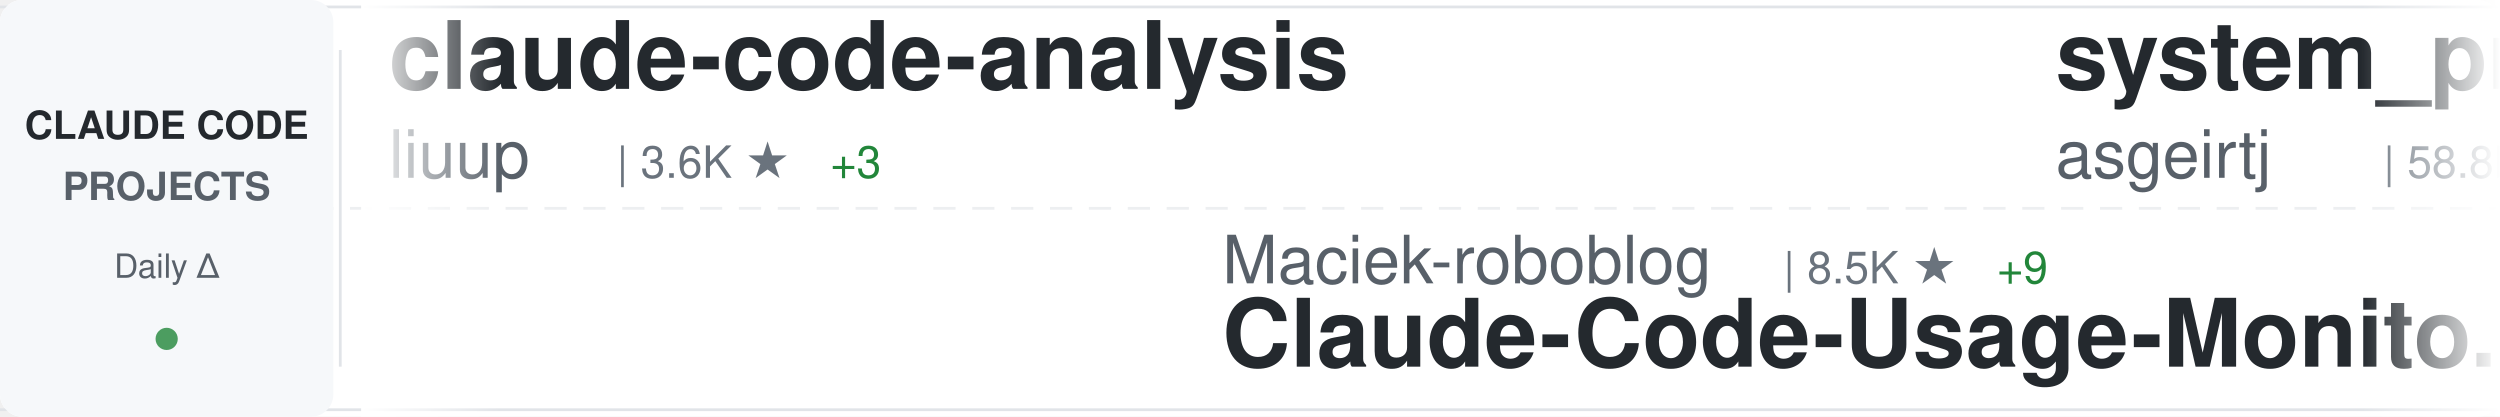
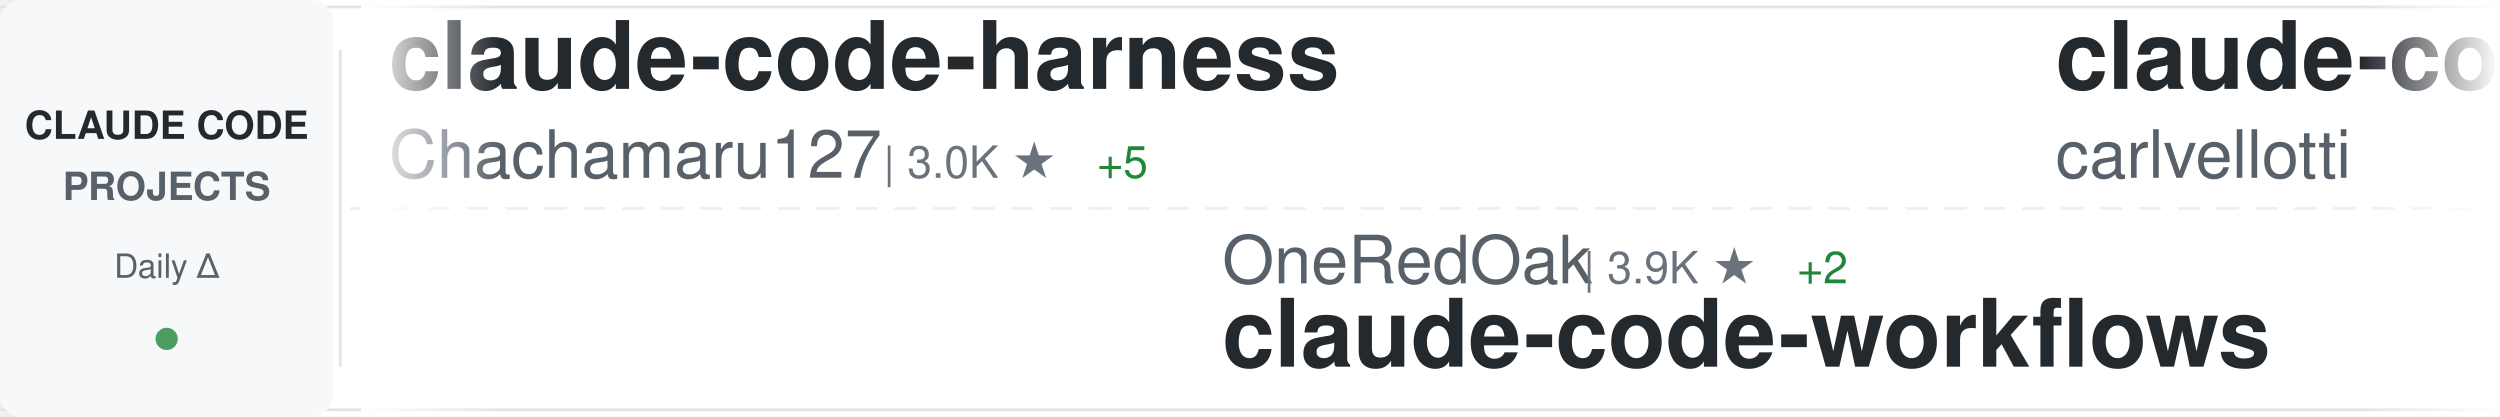
<svg xmlns="http://www.w3.org/2000/svg" width="900" height="150">
  <defs>
    <linearGradient id="awesomeLeftFade" x1="0%" y1="0%" x2="100%" y2="0%">
      <stop offset="0%" style="stop-color:#ffffff;stop-opacity:1" />
      <stop offset="100%" style="stop-color:#ffffff;stop-opacity:0" />
    </linearGradient>
    <linearGradient id="awesomeRightFade" x1="0%" y1="0%" x2="100%" y2="0%">
      <stop offset="0%" style="stop-color:#ffffff;stop-opacity:0" />
      <stop offset="100%" style="stop-color:#ffffff;stop-opacity:1" />
    </linearGradient>
  </defs>
  <rect width="900" height="150" fill="#ffffff" rx="8" />
  <rect x="0" y="2" width="900" height="1" fill="#e1e4e8" />
  <rect x="0" y="147" width="900" height="1" fill="#e1e4e8" />
  <line x1="0" y1="75" x2="900" y2="75" stroke="#e1e4e8" stroke-width="1" stroke-dasharray="8 6" opacity="0.6" />
  <rect x="0" y="0" width="120" height="150" fill="#f6f8fa" rx="8" />
  <text x="60" y="50" font-family="-apple-system, BlinkMacSystemFont, 'Segoe UI', Helvetica, Arial, sans-serif" font-size="14" font-weight="600" fill="#24292e" text-anchor="middle">CLAUDE CODE</text>
  <text x="60" y="72" font-family="-apple-system, BlinkMacSystemFont, 'Segoe UI', Helvetica, Arial, sans-serif" font-size="14" font-weight="600" fill="#586069" text-anchor="middle">PROJECTS</text>
  <text x="60" y="100" font-family="-apple-system, BlinkMacSystemFont, 'Segoe UI', Helvetica, Arial, sans-serif" font-size="12" font-weight="500" fill="#586069" text-anchor="middle">Daily Δ</text>
  <circle cx="60" cy="122" r="4" fill="#22863a" opacity="0.8" />
  <rect x="122" y="18" width="1" height="114" fill="#e1e4e8" />
  <clipPath id="awesomeTickerClip">
    <rect x="130" y="0" width="770" height="150" />
  </clipPath>
  <g clip-path="url(#awesomeTickerClip)">
    <g id="awesomeTickerItems">
      <animateTransform attributeName="transform" attributeType="XML" type="translate" from="0 0" to="-3000 0" dur="54s" repeatCount="indefinite" />
      <g transform="translate(0, 0)">
-         <text x="140" y="32" font-family="-apple-system, BlinkMacSystemFont, 'Segoe UI', Helvetica, Arial, sans-serif" font-size="34" font-weight="600" fill="#24292e">claude-code-analysis</text>
-         <text x="140" y="64" font-family="-apple-system, BlinkMacSystemFont, 'Segoe UI', Helvetica, Arial, sans-serif" font-size="24" font-weight="400" fill="#586069">liuup</text>
-         <text x="222" y="64" font-family="-apple-system, BlinkMacSystemFont, 'Segoe UI', Helvetica, Arial, sans-serif" font-size="16" font-weight="500" fill="#6a737d">| 3.6K ★</text>
-         <text x="299" y="64" font-family="-apple-system, BlinkMacSystemFont, 'Segoe UI', Helvetica, Arial, sans-serif" font-size="16" font-weight="500" fill="#22863a"> +3</text>
+         <text x="140" y="32" font-family="-apple-system, BlinkMacSystemFont, 'Segoe UI', Helvetica, Arial, sans-serif" font-size="34" font-weight="600" fill="#24292e">claude-code-harness</text>
+         <text x="140" y="64" font-family="-apple-system, BlinkMacSystemFont, 'Segoe UI', Helvetica, Arial, sans-serif" font-size="24" font-weight="400" fill="#586069">Chachamaru127</text>
+         <text x="318" y="64" font-family="-apple-system, BlinkMacSystemFont, 'Segoe UI', Helvetica, Arial, sans-serif" font-size="16" font-weight="500" fill="#6a737d">| 3.0K ★</text>
+         <text x="395" y="64" font-family="-apple-system, BlinkMacSystemFont, 'Segoe UI', Helvetica, Arial, sans-serif" font-size="16" font-weight="500" fill="#22863a"> +5</text>
      </g>
      <g transform="translate(300, 0)">
-         <text x="140" y="102" font-family="-apple-system, BlinkMacSystemFont, 'Segoe UI', Helvetica, Arial, sans-serif" font-size="24" font-weight="400" fill="#586069">Maciek-roboblog</text>
-         <text x="342" y="102" font-family="-apple-system, BlinkMacSystemFont, 'Segoe UI', Helvetica, Arial, sans-serif" font-size="16" font-weight="500" fill="#6a737d">| 8.5K ★</text>
-         <text x="419" y="102" font-family="-apple-system, BlinkMacSystemFont, 'Segoe UI', Helvetica, Arial, sans-serif" font-size="16" font-weight="500" fill="#22863a"> +9</text>
-         <text x="140" y="132" font-family="-apple-system, BlinkMacSystemFont, 'Segoe UI', Helvetica, Arial, sans-serif" font-size="34" font-weight="600" fill="#24292e">Claude-Code-Usage-Monito...</text>
+         <text x="140" y="102" font-family="-apple-system, BlinkMacSystemFont, 'Segoe UI', Helvetica, Arial, sans-serif" font-size="24" font-weight="400" fill="#586069">OneRedOak</text>
+         <text x="270" y="102" font-family="-apple-system, BlinkMacSystemFont, 'Segoe UI', Helvetica, Arial, sans-serif" font-size="16" font-weight="500" fill="#6a737d">| 3.9K ★</text>
+         <text x="347" y="102" font-family="-apple-system, BlinkMacSystemFont, 'Segoe UI', Helvetica, Arial, sans-serif" font-size="16" font-weight="500" fill="#22863a"> +2</text>
+         <text x="140" y="132" font-family="-apple-system, BlinkMacSystemFont, 'Segoe UI', Helvetica, Arial, sans-serif" font-size="34" font-weight="600" fill="#24292e">claude-code-workflows</text>
      </g>
      <g transform="translate(600, 0)">
-         <text x="140" y="32" font-family="-apple-system, BlinkMacSystemFont, 'Segoe UI', Helvetica, Arial, sans-serif" font-size="34" font-weight="600" fill="#24292e">system_prompts_leaks</text>
-         <text x="140" y="64" font-family="-apple-system, BlinkMacSystemFont, 'Segoe UI', Helvetica, Arial, sans-serif" font-size="24" font-weight="400" fill="#586069">asgeirtj</text>
-         <text x="258" y="64" font-family="-apple-system, BlinkMacSystemFont, 'Segoe UI', Helvetica, Arial, sans-serif" font-size="16" font-weight="500" fill="#6a737d">| 58.8K ★</text>
-         <text x="344" y="64" font-family="-apple-system, BlinkMacSystemFont, 'Segoe UI', Helvetica, Arial, sans-serif" font-size="16" font-weight="500" fill="#22863a"> +234</text>
+         <text x="140" y="32" font-family="-apple-system, BlinkMacSystemFont, 'Segoe UI', Helvetica, Arial, sans-serif" font-size="34" font-weight="600" fill="#24292e">claude-code-pm-course</text>
+         <text x="140" y="64" font-family="-apple-system, BlinkMacSystemFont, 'Segoe UI', Helvetica, Arial, sans-serif" font-size="24" font-weight="400" fill="#586069">carlvellotti</text>
+         <text x="306" y="64" font-family="-apple-system, BlinkMacSystemFont, 'Segoe UI', Helvetica, Arial, sans-serif" font-size="16" font-weight="500" fill="#6a737d">| 2.1K ★</text>
+         <text x="383" y="64" font-family="-apple-system, BlinkMacSystemFont, 'Segoe UI', Helvetica, Arial, sans-serif" font-size="16" font-weight="500" fill="#22863a"> +1</text>
      </g>
      <g transform="translate(900, 0)">
-         <text x="140" y="102" font-family="-apple-system, BlinkMacSystemFont, 'Segoe UI', Helvetica, Arial, sans-serif" font-size="24" font-weight="400" fill="#586069">luyao618</text>
-         <text x="258" y="102" font-family="-apple-system, BlinkMacSystemFont, 'Segoe UI', Helvetica, Arial, sans-serif" font-size="16" font-weight="500" fill="#6a737d">| 1.6K ★</text>
-         <text x="140" y="132" font-family="-apple-system, BlinkMacSystemFont, 'Segoe UI', Helvetica, Arial, sans-serif" font-size="34" font-weight="600" fill="#24292e">Claude-Code-Source-Study</text>
+         <text x="140" y="102" font-family="-apple-system, BlinkMacSystemFont, 'Segoe UI', Helvetica, Arial, sans-serif" font-size="24" font-weight="400" fill="#586069">affaan-m</text>
+         <text x="258" y="102" font-family="-apple-system, BlinkMacSystemFont, 'Segoe UI', Helvetica, Arial, sans-serif" font-size="16" font-weight="500" fill="#6a737d">| 230.9K ★</text>
+         <text x="353" y="102" font-family="-apple-system, BlinkMacSystemFont, 'Segoe UI', Helvetica, Arial, sans-serif" font-size="16" font-weight="500" fill="#22863a"> +279</text>
+         <text x="140" y="132" font-family="-apple-system, BlinkMacSystemFont, 'Segoe UI', Helvetica, Arial, sans-serif" font-size="34" font-weight="600" fill="#24292e">ECC</text>
      </g>
      <g transform="translate(1200, 0)">
-         <text x="140" y="32" font-family="-apple-system, BlinkMacSystemFont, 'Segoe UI', Helvetica, Arial, sans-serif" font-size="34" font-weight="600" fill="#24292e">claude-code-from-source</text>
-         <text x="140" y="64" font-family="-apple-system, BlinkMacSystemFont, 'Segoe UI', Helvetica, Arial, sans-serif" font-size="24" font-weight="400" fill="#586069">alejandrobalderas</text>
-         <text x="366" y="64" font-family="-apple-system, BlinkMacSystemFont, 'Segoe UI', Helvetica, Arial, sans-serif" font-size="16" font-weight="500" fill="#6a737d">| 2.7K ★</text>
-         <text x="443" y="64" font-family="-apple-system, BlinkMacSystemFont, 'Segoe UI', Helvetica, Arial, sans-serif" font-size="16" font-weight="500" fill="#22863a"> +1</text>
+         <text x="140" y="32" font-family="-apple-system, BlinkMacSystemFont, 'Segoe UI', Helvetica, Arial, sans-serif" font-size="34" font-weight="600" fill="#24292e">free-claude-code</text>
+         <text x="140" y="64" font-family="-apple-system, BlinkMacSystemFont, 'Segoe UI', Helvetica, Arial, sans-serif" font-size="24" font-weight="400" fill="#586069">Alishahryar1</text>
+         <text x="306" y="64" font-family="-apple-system, BlinkMacSystemFont, 'Segoe UI', Helvetica, Arial, sans-serif" font-size="16" font-weight="500" fill="#6a737d">| 40.7K ★</text>
+         <text x="392" y="64" font-family="-apple-system, BlinkMacSystemFont, 'Segoe UI', Helvetica, Arial, sans-serif" font-size="16" font-weight="500" fill="#22863a"> +117</text>
      </g>
      <g transform="translate(1500, 0)">
-         <text x="140" y="102" font-family="-apple-system, BlinkMacSystemFont, 'Segoe UI', Helvetica, Arial, sans-serif" font-size="24" font-weight="400" fill="#586069">centminmod</text>
-         <text x="282" y="102" font-family="-apple-system, BlinkMacSystemFont, 'Segoe UI', Helvetica, Arial, sans-serif" font-size="16" font-weight="500" fill="#6a737d">| 2.5K ★</text>
-         <text x="359" y="102" font-family="-apple-system, BlinkMacSystemFont, 'Segoe UI', Helvetica, Arial, sans-serif" font-size="16" font-weight="500" fill="#22863a"> +6</text>
-         <text x="140" y="132" font-family="-apple-system, BlinkMacSystemFont, 'Segoe UI', Helvetica, Arial, sans-serif" font-size="34" font-weight="600" fill="#24292e">my-claude-code-setup</text>
+         <text x="140" y="102" font-family="-apple-system, BlinkMacSystemFont, 'Segoe UI', Helvetica, Arial, sans-serif" font-size="24" font-weight="400" fill="#586069">777genius</text>
+         <text x="270" y="102" font-family="-apple-system, BlinkMacSystemFont, 'Segoe UI', Helvetica, Arial, sans-serif" font-size="16" font-weight="500" fill="#6a737d">| 919 ★</text>
+         <text x="140" y="132" font-family="-apple-system, BlinkMacSystemFont, 'Segoe UI', Helvetica, Arial, sans-serif" font-size="34" font-weight="600" fill="#24292e">claude-code-source-code</text>
      </g>
      <g transform="translate(1800, 0)">
-         <text x="140" y="32" font-family="-apple-system, BlinkMacSystemFont, 'Segoe UI', Helvetica, Arial, sans-serif" font-size="34" font-weight="600" fill="#24292e">claude-code-settings</text>
-         <text x="140" y="64" font-family="-apple-system, BlinkMacSystemFont, 'Segoe UI', Helvetica, Arial, sans-serif" font-size="24" font-weight="400" fill="#586069">feiskyer</text>
-         <text x="258" y="64" font-family="-apple-system, BlinkMacSystemFont, 'Segoe UI', Helvetica, Arial, sans-serif" font-size="16" font-weight="500" fill="#6a737d">| 1.6K ★</text>
-         <text x="335" y="64" font-family="-apple-system, BlinkMacSystemFont, 'Segoe UI', Helvetica, Arial, sans-serif" font-size="16" font-weight="500" fill="#22863a"> +3</text>
+         <text x="140" y="32" font-family="-apple-system, BlinkMacSystemFont, 'Segoe UI', Helvetica, Arial, sans-serif" font-size="34" font-weight="600" fill="#24292e">claude-code-proxy</text>
+         <text x="140" y="64" font-family="-apple-system, BlinkMacSystemFont, 'Segoe UI', Helvetica, Arial, sans-serif" font-size="24" font-weight="400" fill="#586069">1rgs</text>
+         <text x="210" y="64" font-family="-apple-system, BlinkMacSystemFont, 'Segoe UI', Helvetica, Arial, sans-serif" font-size="16" font-weight="500" fill="#6a737d">| 3.7K ★</text>
+         <text x="287" y="64" font-family="-apple-system, BlinkMacSystemFont, 'Segoe UI', Helvetica, Arial, sans-serif" font-size="16" font-weight="500" fill="#22863a"> +1</text>
      </g>
      <g transform="translate(2100, 0)">
-         <text x="140" y="102" font-family="-apple-system, BlinkMacSystemFont, 'Segoe UI', Helvetica, Arial, sans-serif" font-size="24" font-weight="400" fill="#586069">luongnv89</text>
-         <text x="270" y="102" font-family="-apple-system, BlinkMacSystemFont, 'Segoe UI', Helvetica, Arial, sans-serif" font-size="16" font-weight="500" fill="#6a737d">| 40.0K ★</text>
-         <text x="356" y="102" font-family="-apple-system, BlinkMacSystemFont, 'Segoe UI', Helvetica, Arial, sans-serif" font-size="16" font-weight="500" fill="#22863a"> +30</text>
-         <text x="140" y="132" font-family="-apple-system, BlinkMacSystemFont, 'Segoe UI', Helvetica, Arial, sans-serif" font-size="34" font-weight="600" fill="#24292e">claude-howto</text>
+         <text x="140" y="102" font-family="-apple-system, BlinkMacSystemFont, 'Segoe UI', Helvetica, Arial, sans-serif" font-size="24" font-weight="400" fill="#586069">AICoderTudou</text>
+         <text x="306" y="102" font-family="-apple-system, BlinkMacSystemFont, 'Segoe UI', Helvetica, Arial, sans-serif" font-size="16" font-weight="500" fill="#6a737d">| 497 ★</text>
+         <text x="140" y="132" font-family="-apple-system, BlinkMacSystemFont, 'Segoe UI', Helvetica, Arial, sans-serif" font-size="34" font-weight="600" fill="#24292e">claude-code-tudou</text>
      </g>
      <g transform="translate(2400, 0)">
-         <text x="140" y="32" font-family="-apple-system, BlinkMacSystemFont, 'Segoe UI', Helvetica, Arial, sans-serif" font-size="34" font-weight="600" fill="#24292e">Claude-Code</text>
-         <text x="140" y="64" font-family="-apple-system, BlinkMacSystemFont, 'Segoe UI', Helvetica, Arial, sans-serif" font-size="24" font-weight="400" fill="#586069">KPR111</text>
-         <text x="234" y="64" font-family="-apple-system, BlinkMacSystemFont, 'Segoe UI', Helvetica, Arial, sans-serif" font-size="16" font-weight="500" fill="#6a737d">| 18 ★</text>
+         <text x="140" y="32" font-family="-apple-system, BlinkMacSystemFont, 'Segoe UI', Helvetica, Arial, sans-serif" font-size="34" font-weight="600" fill="#24292e">claude-code-security-rev...</text>
+         <text x="140" y="64" font-family="-apple-system, BlinkMacSystemFont, 'Segoe UI', Helvetica, Arial, sans-serif" font-size="24" font-weight="400" fill="#586069">anthropics</text>
+         <text x="282" y="64" font-family="-apple-system, BlinkMacSystemFont, 'Segoe UI', Helvetica, Arial, sans-serif" font-size="16" font-weight="500" fill="#6a737d">| 5.6K ★</text>
+         <text x="359" y="64" font-family="-apple-system, BlinkMacSystemFont, 'Segoe UI', Helvetica, Arial, sans-serif" font-size="16" font-weight="500" fill="#22863a"> +10</text>
      </g>
      <g transform="translate(2700, 0)">
-         <text x="140" y="102" font-family="-apple-system, BlinkMacSystemFont, 'Segoe UI', Helvetica, Arial, sans-serif" font-size="24" font-weight="400" fill="#586069">lintsinghua</text>
-         <text x="294" y="102" font-family="-apple-system, BlinkMacSystemFont, 'Segoe UI', Helvetica, Arial, sans-serif" font-size="16" font-weight="500" fill="#6a737d">| 4.0K ★</text>
-         <text x="371" y="102" font-family="-apple-system, BlinkMacSystemFont, 'Segoe UI', Helvetica, Arial, sans-serif" font-size="16" font-weight="500" fill="#22863a"> +4</text>
-         <text x="140" y="132" font-family="-apple-system, BlinkMacSystemFont, 'Segoe UI', Helvetica, Arial, sans-serif" font-size="34" font-weight="600" fill="#24292e">claude-code-book</text>
+         <text x="140" y="102" font-family="-apple-system, BlinkMacSystemFont, 'Segoe UI', Helvetica, Arial, sans-serif" font-size="24" font-weight="400" fill="#586069">hangsman</text>
+         <text x="258" y="102" font-family="-apple-system, BlinkMacSystemFont, 'Segoe UI', Helvetica, Arial, sans-serif" font-size="16" font-weight="500" fill="#6a737d">| 788 ★</text>
+         <text x="326" y="102" font-family="-apple-system, BlinkMacSystemFont, 'Segoe UI', Helvetica, Arial, sans-serif" font-size="16" font-weight="500" fill="#22863a"> +1</text>
+         <text x="140" y="132" font-family="-apple-system, BlinkMacSystemFont, 'Segoe UI', Helvetica, Arial, sans-serif" font-size="34" font-weight="600" fill="#24292e">claude-code-source</text>
      </g>
      <g transform="translate(3000, 0)">
-         <text x="140" y="32" font-family="-apple-system, BlinkMacSystemFont, 'Segoe UI', Helvetica, Arial, sans-serif" font-size="34" font-weight="600" fill="#24292e">claude-code-analysis</text>
-         <text x="140" y="64" font-family="-apple-system, BlinkMacSystemFont, 'Segoe UI', Helvetica, Arial, sans-serif" font-size="24" font-weight="400" fill="#586069">liuup</text>
-         <text x="222" y="64" font-family="-apple-system, BlinkMacSystemFont, 'Segoe UI', Helvetica, Arial, sans-serif" font-size="16" font-weight="500" fill="#6a737d">| 3.6K ★</text>
-         <text x="299" y="64" font-family="-apple-system, BlinkMacSystemFont, 'Segoe UI', Helvetica, Arial, sans-serif" font-size="16" font-weight="500" fill="#22863a"> +3</text>
+         <text x="140" y="32" font-family="-apple-system, BlinkMacSystemFont, 'Segoe UI', Helvetica, Arial, sans-serif" font-size="34" font-weight="600" fill="#24292e">claude-code-harness</text>
+         <text x="140" y="64" font-family="-apple-system, BlinkMacSystemFont, 'Segoe UI', Helvetica, Arial, sans-serif" font-size="24" font-weight="400" fill="#586069">Chachamaru127</text>
+         <text x="318" y="64" font-family="-apple-system, BlinkMacSystemFont, 'Segoe UI', Helvetica, Arial, sans-serif" font-size="16" font-weight="500" fill="#6a737d">| 3.0K ★</text>
+         <text x="395" y="64" font-family="-apple-system, BlinkMacSystemFont, 'Segoe UI', Helvetica, Arial, sans-serif" font-size="16" font-weight="500" fill="#22863a"> +5</text>
      </g>
      <g transform="translate(3300, 0)">
-         <text x="140" y="102" font-family="-apple-system, BlinkMacSystemFont, 'Segoe UI', Helvetica, Arial, sans-serif" font-size="24" font-weight="400" fill="#586069">Maciek-roboblog</text>
-         <text x="342" y="102" font-family="-apple-system, BlinkMacSystemFont, 'Segoe UI', Helvetica, Arial, sans-serif" font-size="16" font-weight="500" fill="#6a737d">| 8.5K ★</text>
-         <text x="419" y="102" font-family="-apple-system, BlinkMacSystemFont, 'Segoe UI', Helvetica, Arial, sans-serif" font-size="16" font-weight="500" fill="#22863a"> +9</text>
-         <text x="140" y="132" font-family="-apple-system, BlinkMacSystemFont, 'Segoe UI', Helvetica, Arial, sans-serif" font-size="34" font-weight="600" fill="#24292e">Claude-Code-Usage-Monito...</text>
+         <text x="140" y="102" font-family="-apple-system, BlinkMacSystemFont, 'Segoe UI', Helvetica, Arial, sans-serif" font-size="24" font-weight="400" fill="#586069">OneRedOak</text>
+         <text x="270" y="102" font-family="-apple-system, BlinkMacSystemFont, 'Segoe UI', Helvetica, Arial, sans-serif" font-size="16" font-weight="500" fill="#6a737d">| 3.9K ★</text>
+         <text x="347" y="102" font-family="-apple-system, BlinkMacSystemFont, 'Segoe UI', Helvetica, Arial, sans-serif" font-size="16" font-weight="500" fill="#22863a"> +2</text>
+         <text x="140" y="132" font-family="-apple-system, BlinkMacSystemFont, 'Segoe UI', Helvetica, Arial, sans-serif" font-size="34" font-weight="600" fill="#24292e">claude-code-workflows</text>
      </g>
      <g transform="translate(3600, 0)">
-         <text x="140" y="32" font-family="-apple-system, BlinkMacSystemFont, 'Segoe UI', Helvetica, Arial, sans-serif" font-size="34" font-weight="600" fill="#24292e">system_prompts_leaks</text>
-         <text x="140" y="64" font-family="-apple-system, BlinkMacSystemFont, 'Segoe UI', Helvetica, Arial, sans-serif" font-size="24" font-weight="400" fill="#586069">asgeirtj</text>
-         <text x="258" y="64" font-family="-apple-system, BlinkMacSystemFont, 'Segoe UI', Helvetica, Arial, sans-serif" font-size="16" font-weight="500" fill="#6a737d">| 58.8K ★</text>
-         <text x="344" y="64" font-family="-apple-system, BlinkMacSystemFont, 'Segoe UI', Helvetica, Arial, sans-serif" font-size="16" font-weight="500" fill="#22863a"> +234</text>
+         <text x="140" y="32" font-family="-apple-system, BlinkMacSystemFont, 'Segoe UI', Helvetica, Arial, sans-serif" font-size="34" font-weight="600" fill="#24292e">claude-code-pm-course</text>
+         <text x="140" y="64" font-family="-apple-system, BlinkMacSystemFont, 'Segoe UI', Helvetica, Arial, sans-serif" font-size="24" font-weight="400" fill="#586069">carlvellotti</text>
+         <text x="306" y="64" font-family="-apple-system, BlinkMacSystemFont, 'Segoe UI', Helvetica, Arial, sans-serif" font-size="16" font-weight="500" fill="#6a737d">| 2.1K ★</text>
+         <text x="383" y="64" font-family="-apple-system, BlinkMacSystemFont, 'Segoe UI', Helvetica, Arial, sans-serif" font-size="16" font-weight="500" fill="#22863a"> +1</text>
      </g>
      <g transform="translate(3900, 0)">
-         <text x="140" y="102" font-family="-apple-system, BlinkMacSystemFont, 'Segoe UI', Helvetica, Arial, sans-serif" font-size="24" font-weight="400" fill="#586069">luyao618</text>
-         <text x="258" y="102" font-family="-apple-system, BlinkMacSystemFont, 'Segoe UI', Helvetica, Arial, sans-serif" font-size="16" font-weight="500" fill="#6a737d">| 1.6K ★</text>
-         <text x="140" y="132" font-family="-apple-system, BlinkMacSystemFont, 'Segoe UI', Helvetica, Arial, sans-serif" font-size="34" font-weight="600" fill="#24292e">Claude-Code-Source-Study</text>
+         <text x="140" y="102" font-family="-apple-system, BlinkMacSystemFont, 'Segoe UI', Helvetica, Arial, sans-serif" font-size="24" font-weight="400" fill="#586069">affaan-m</text>
+         <text x="258" y="102" font-family="-apple-system, BlinkMacSystemFont, 'Segoe UI', Helvetica, Arial, sans-serif" font-size="16" font-weight="500" fill="#6a737d">| 230.9K ★</text>
+         <text x="353" y="102" font-family="-apple-system, BlinkMacSystemFont, 'Segoe UI', Helvetica, Arial, sans-serif" font-size="16" font-weight="500" fill="#22863a"> +279</text>
+         <text x="140" y="132" font-family="-apple-system, BlinkMacSystemFont, 'Segoe UI', Helvetica, Arial, sans-serif" font-size="34" font-weight="600" fill="#24292e">ECC</text>
      </g>
    </g>
  </g>
  <rect x="130" y="0" width="50" height="150" fill="url(#awesomeLeftFade)" />
  <rect x="850" y="0" width="50" height="150" fill="url(#awesomeRightFade)" />
</svg>
